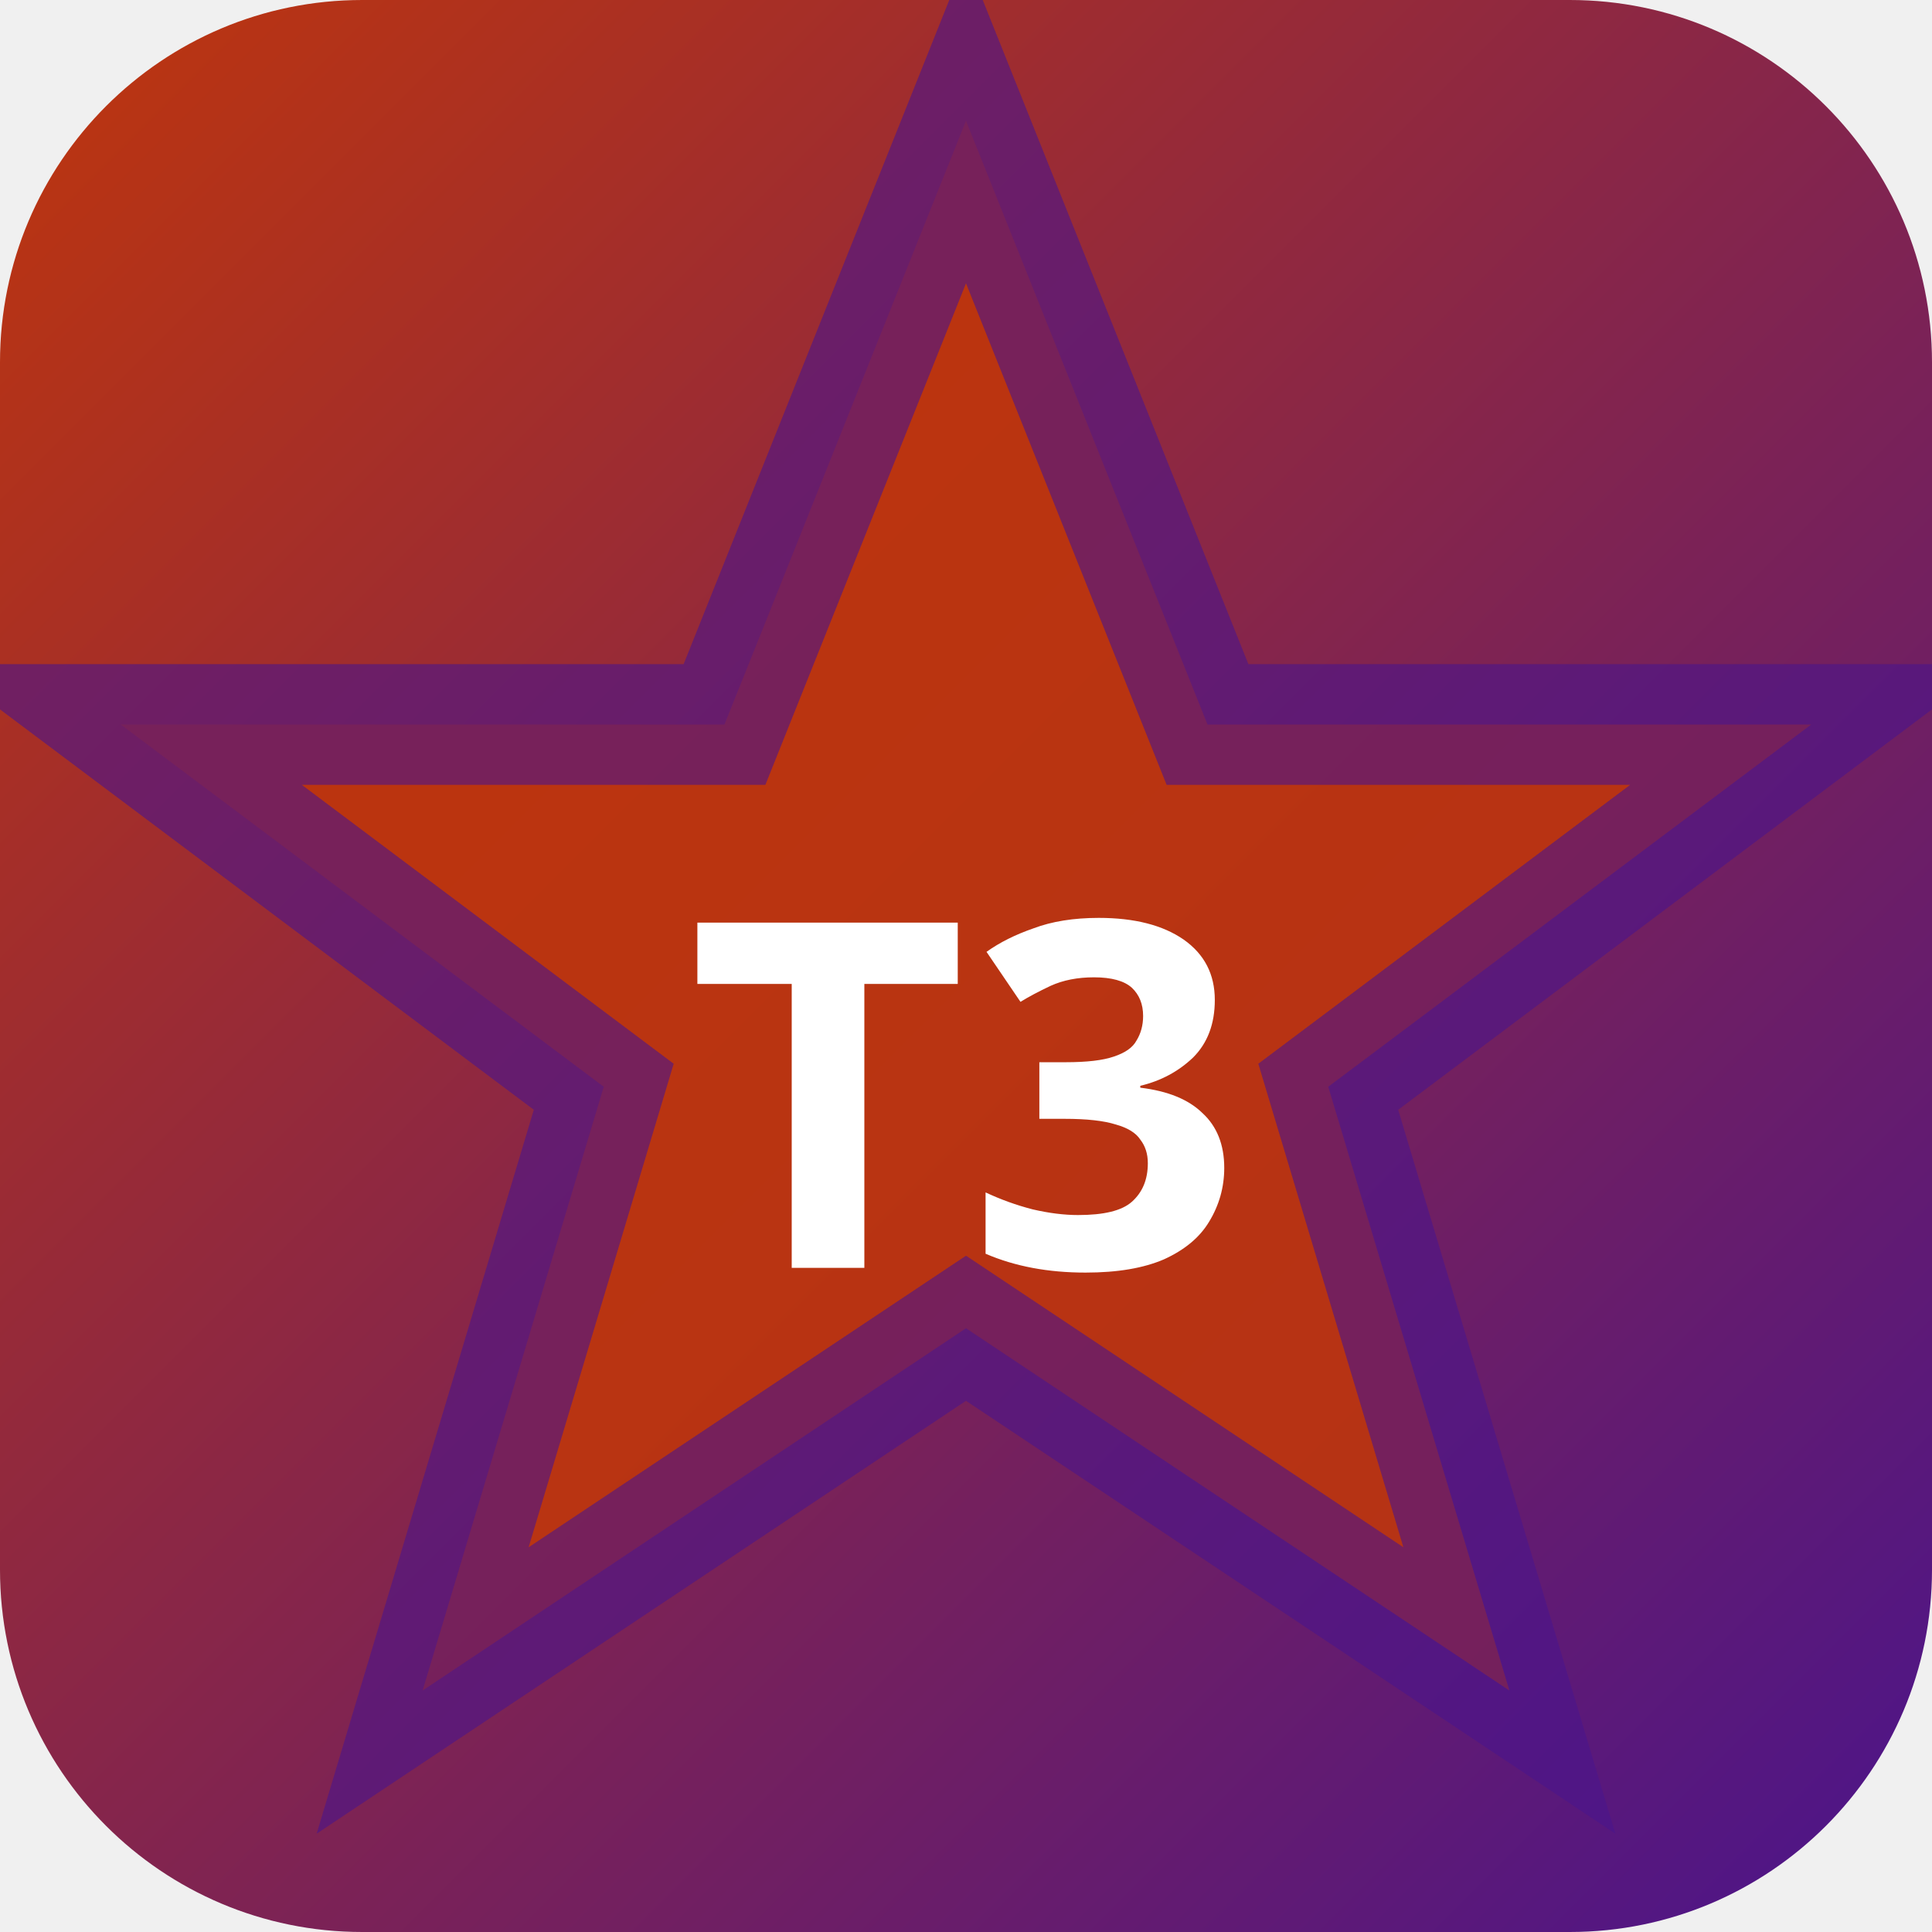
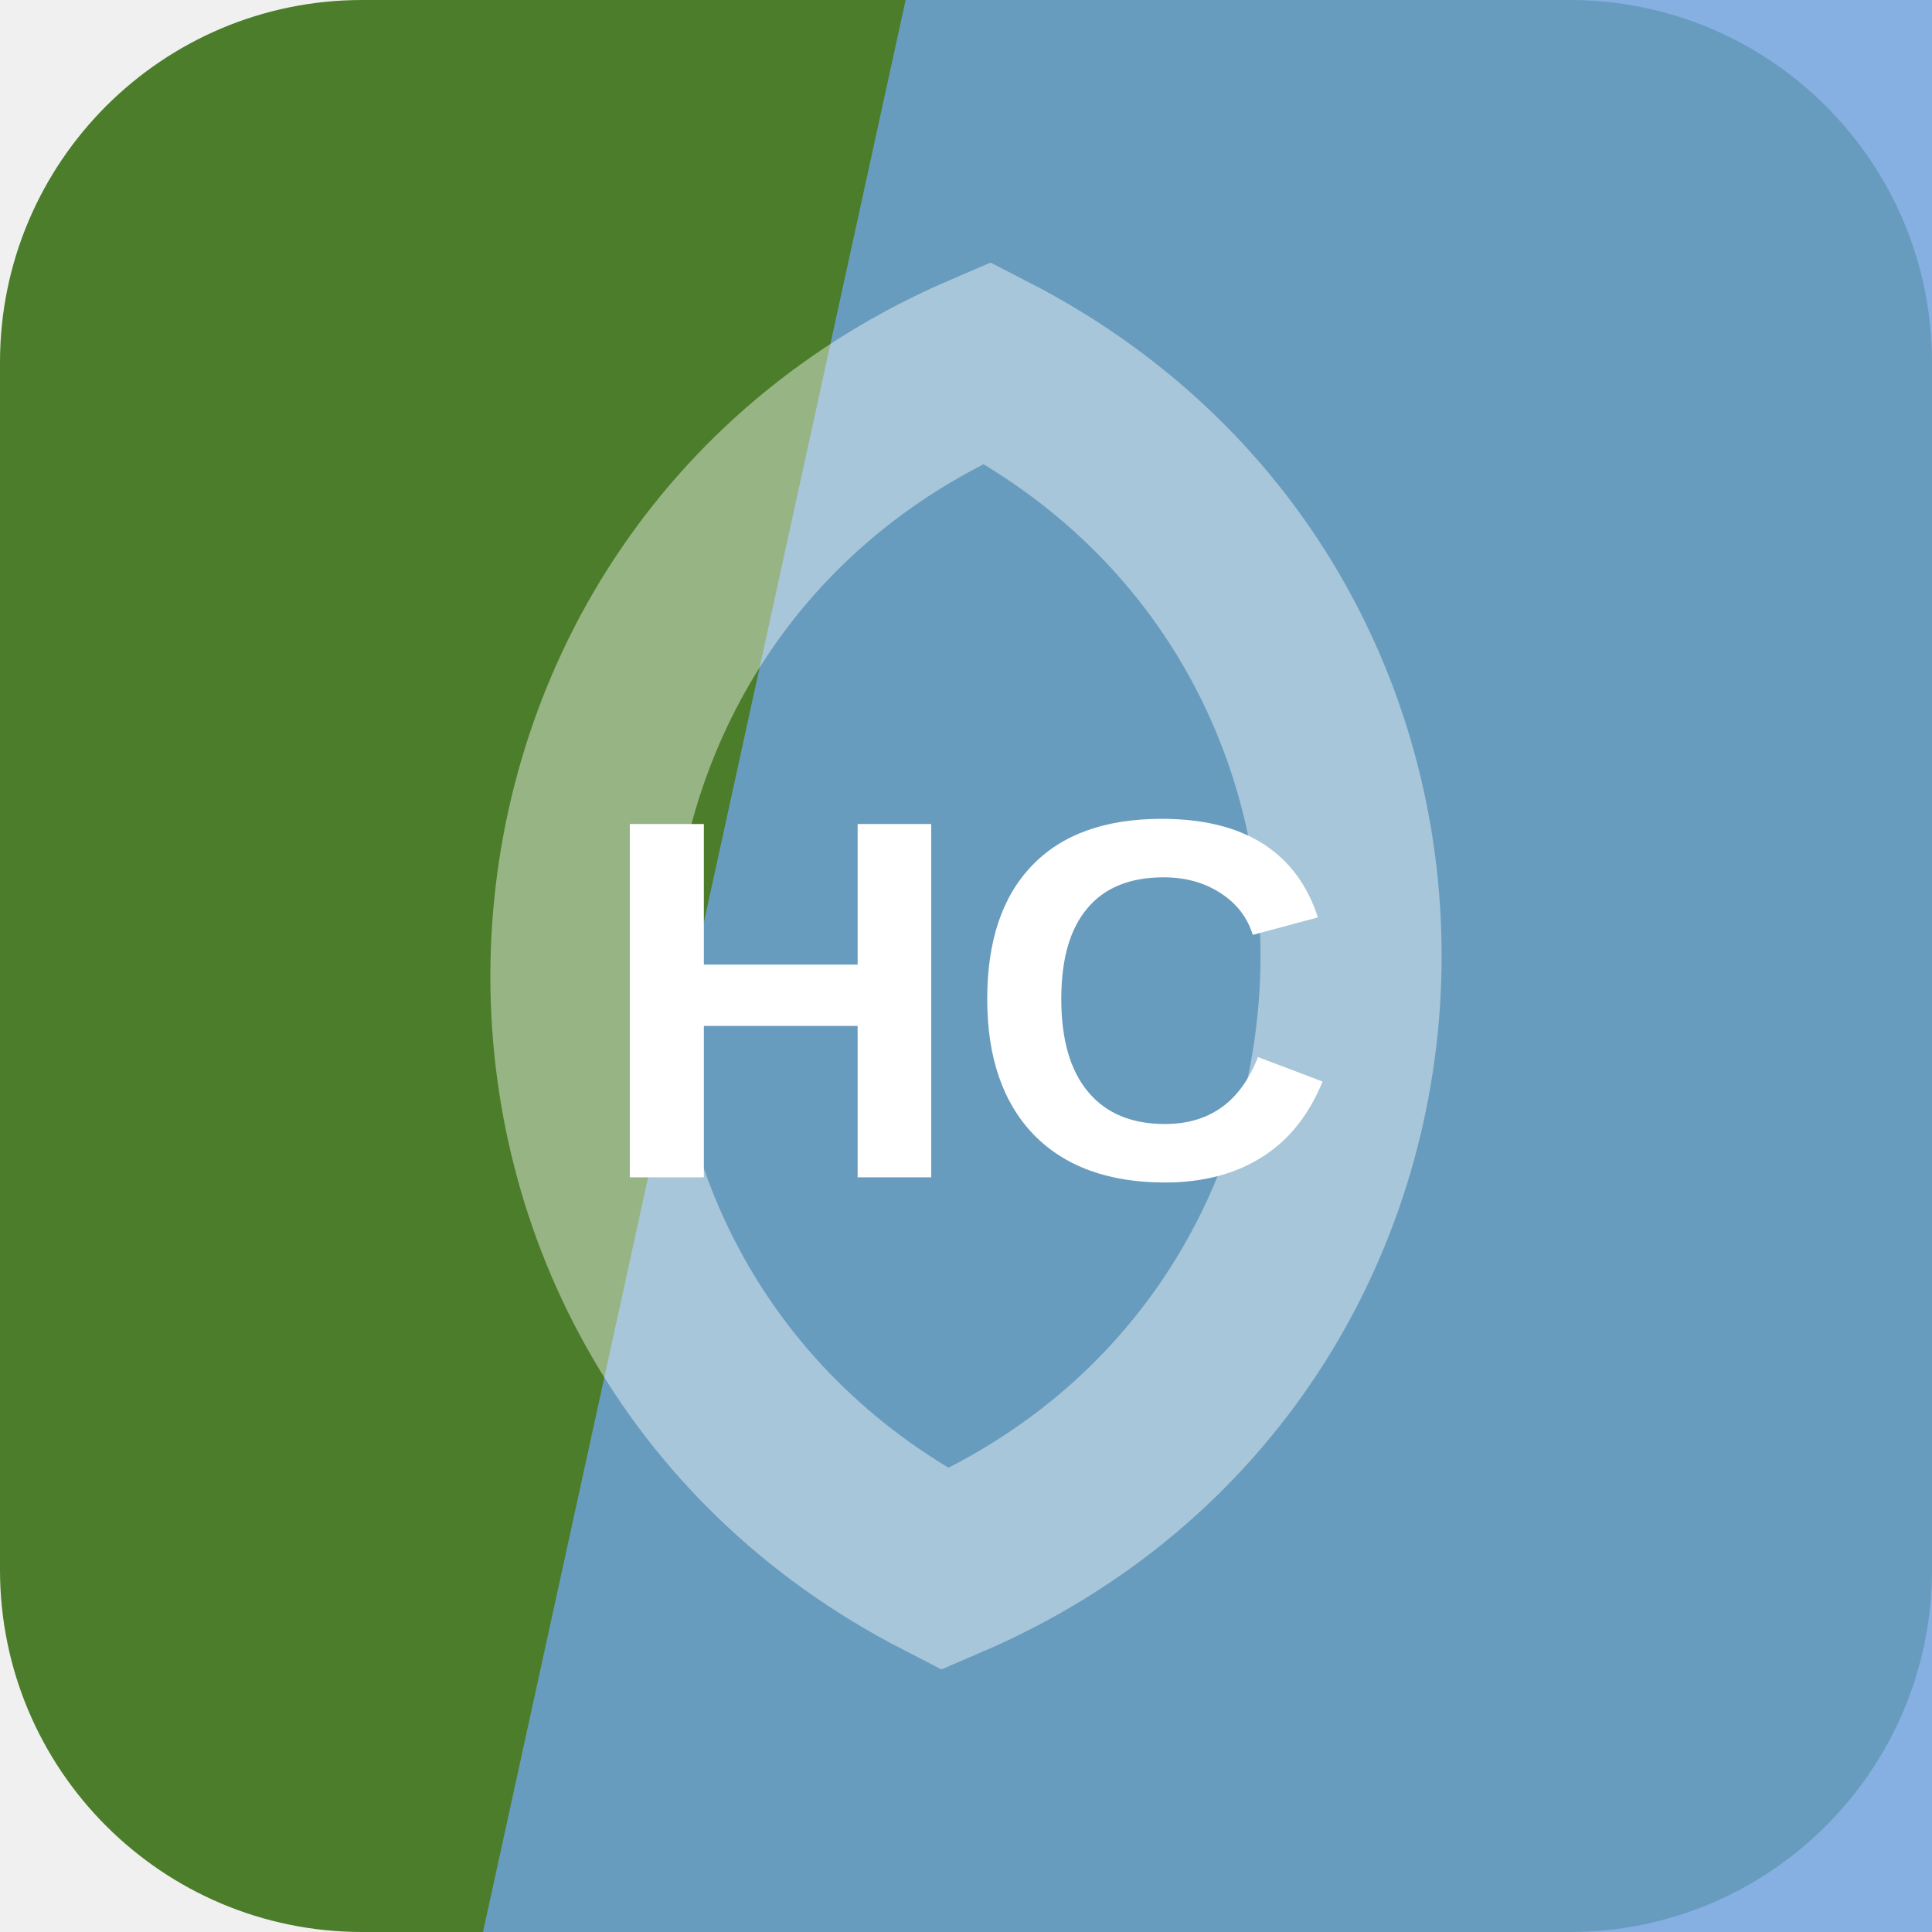
- <svg xmlns="http://www.w3.org/2000/svg" width="32" height="32" viewBox="0 0 32 32">
-   <defs>
-     <linearGradient id="bgt3b0" x1="0" y1="0" x2="1" y2="1">
-       <stop offset="0%" stop-color="#bf360c" />
-       <stop offset="100%" stop-color="#4a148c" />
-     </linearGradient>
-   </defs>
-   <rect width="32" height="32" rx="6" fill="url(#bgt3b0)" />
-   <polygon points="16,2 20,12 30,12 22,18 25,28 16,22 7,28 10,18 2,12 12,12" fill="rgba(191,54,12,0.9)" stroke="rgba(74,20,140,0.6)" stroke-width="2" />
-   <text x="16" y="21" text-anchor="middle" fill="#fff" font-size="8" font-weight="700" font-family="system-ui">T3</text>
+ <svg xmlns="http://www.w3.org/2000/svg" width="64" height="64" viewBox="0 0 64 64" role="img">
+   <rect width="64" height="64" rx="12" fill="hsl(97 49% 33%)" />
+   <path d="M30 0h34v64H16Z" fill="hsl(212 63% 65%)" opacity="0.82" />
+   <g transform="rotate(92 32 32)" opacity="0.42">
+     <path d="M12 32c8-17 32-17 40 0-8 17-32 17-40 0Z" fill="none" stroke="#ffffff" stroke-width="6" />
+   </g>
+   <text x="32" y="39" text-anchor="middle" fill="#ffffff" font-family="Arial,Helvetica,sans-serif" font-size="17" font-weight="700" letter-spacing="0">HC</text>
</svg>
